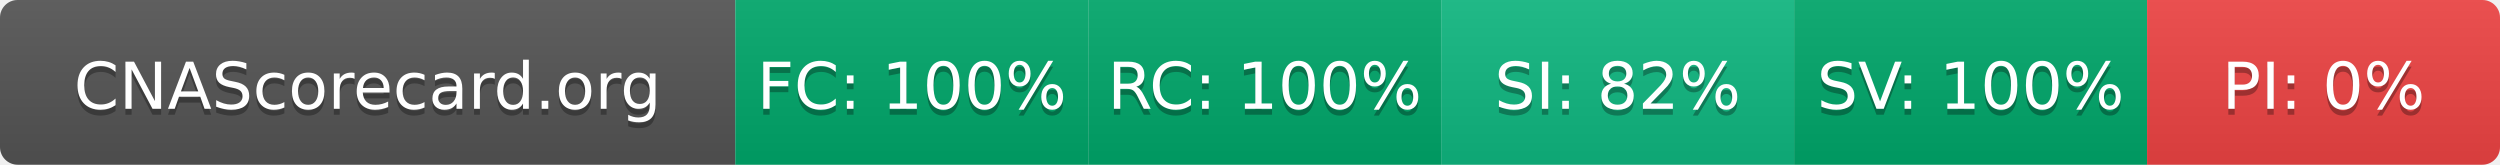
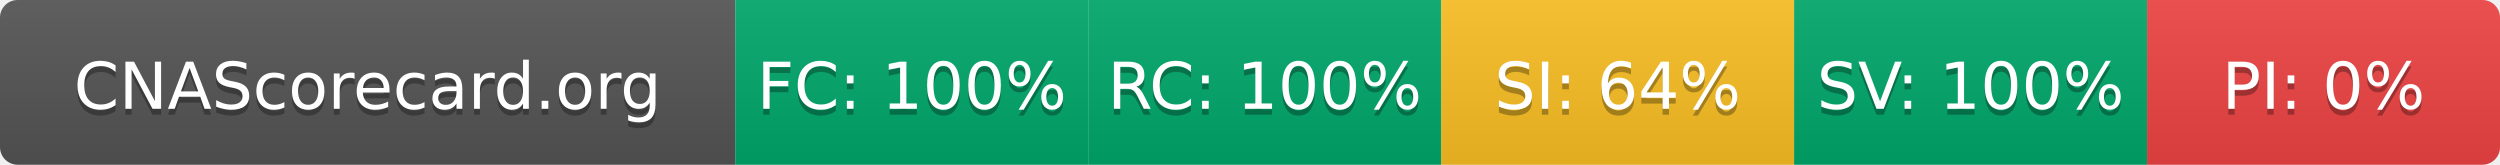
- <svg xmlns="http://www.w3.org/2000/svg" width="425" height="28" role="img" aria-label="CNAScorecard.org: FC:100% RC:100% SI:82% SV:100% PI:0%">
+ <svg xmlns="http://www.w3.org/2000/svg" width="425" height="28" role="img" aria-label="CNAScorecard.org: FC:100% RC:100% SI:64% SV:100% PI:0%">
  <linearGradient id="s" x2="0" y2="100%">
    <stop offset="0" stop-color="#bbb" stop-opacity=".1" />
    <stop offset="1" stop-opacity=".1" />
  </linearGradient>
  <clipPath id="r">
    <rect width="425" height="28" rx="3" fill="#fff" />
  </clipPath>
  <g clip-path="url(#r)">
    <rect width="125" height="28" fill="#555" />
    <rect x="125" width="60" height="28" fill="#00A86B" />
    <rect x="185" width="60" height="28" fill="#00A86B" />
-     <rect x="245" width="60" height="28" fill="#10B981" />
+     <rect x="245" width="60" height="28" fill="#FBBF24" />
    <rect x="305" width="60" height="28" fill="#00A86B" />
    <rect x="365" width="60" height="28" fill="#EF4444" />
    <rect width="425" height="28" fill="url(#s)" />
  </g>
  <g fill="#fff" text-anchor="middle" font-family="Verdana,Geneva,DejaVu Sans,sans-serif" text-rendering="geometricPrecision" font-size="110">
    <text aria-hidden="true" x="625" y="195" fill="#010101" fill-opacity=".3" transform="scale(.1)" textLength="1050">CNAScorecard.org</text>
    <text x="625" y="185" transform="scale(.1)" fill="#fff" textLength="1050">CNAScorecard.org</text>
    <text aria-hidden="true" x="1550" y="195" fill="#010101" fill-opacity=".3" transform="scale(.1)" textLength="440">FC: 100%</text>
    <text x="1550" y="185" transform="scale(.1)" fill="#fff" textLength="440">FC: 100%</text>
    <text aria-hidden="true" x="2150" y="195" fill="#010101" fill-opacity=".3" transform="scale(.1)" textLength="440">RC: 100%</text>
    <text x="2150" y="185" transform="scale(.1)" fill="#fff" textLength="440">RC: 100%</text>
-     <text aria-hidden="true" x="2750" y="195" fill="#010101" fill-opacity=".3" transform="scale(.1)" textLength="385">SI: 82%</text>
-     <text x="2750" y="185" transform="scale(.1)" fill="#fff" textLength="385">SI: 82%</text>
+     <text aria-hidden="true" x="2750" y="195" fill="#010101" fill-opacity=".3" transform="scale(.1)" textLength="385">SI: 64%</text>
+     <text x="2750" y="185" transform="scale(.1)" fill="#fff" textLength="385">SI: 64%</text>
    <text aria-hidden="true" x="3350" y="195" fill="#010101" fill-opacity=".3" transform="scale(.1)" textLength="440">SV: 100%</text>
    <text x="3350" y="185" transform="scale(.1)" fill="#fff" textLength="440">SV: 100%</text>
    <text aria-hidden="true" x="3950" y="195" fill="#010101" fill-opacity=".3" transform="scale(.1)" textLength="330">PI: 0%</text>
    <text x="3950" y="185" transform="scale(.1)" fill="#fff" textLength="330">PI: 0%</text>
  </g>
</svg>
